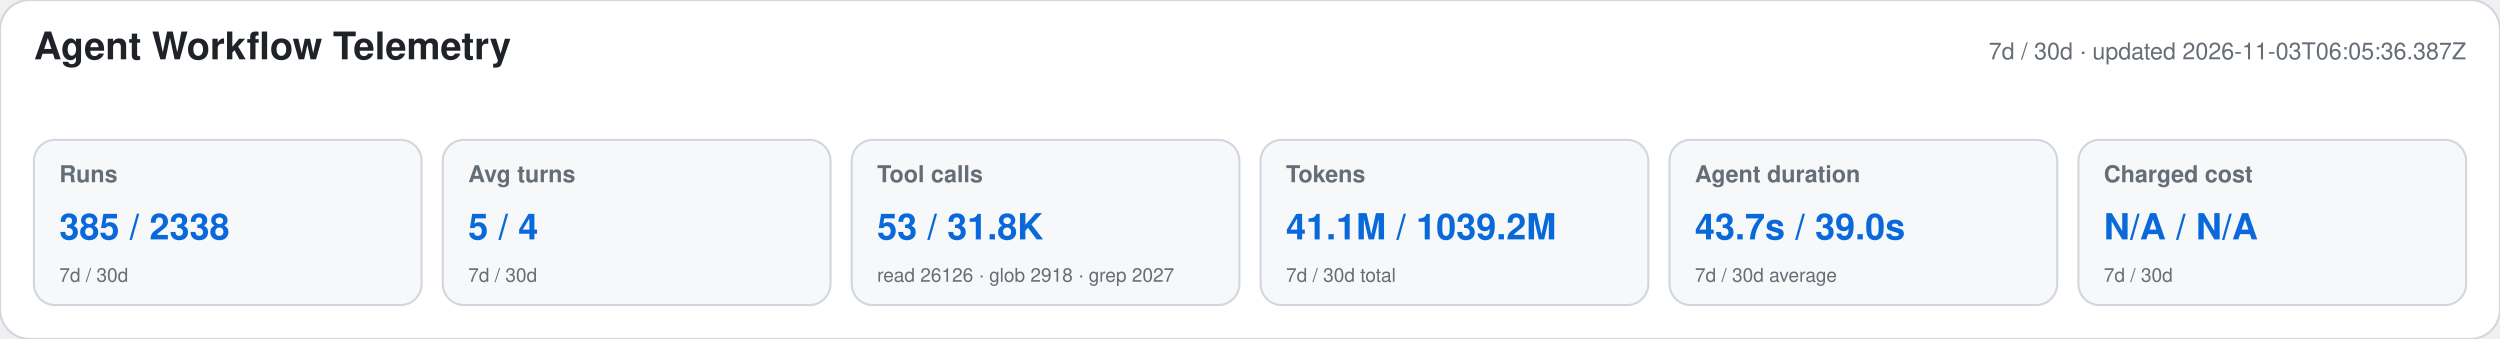
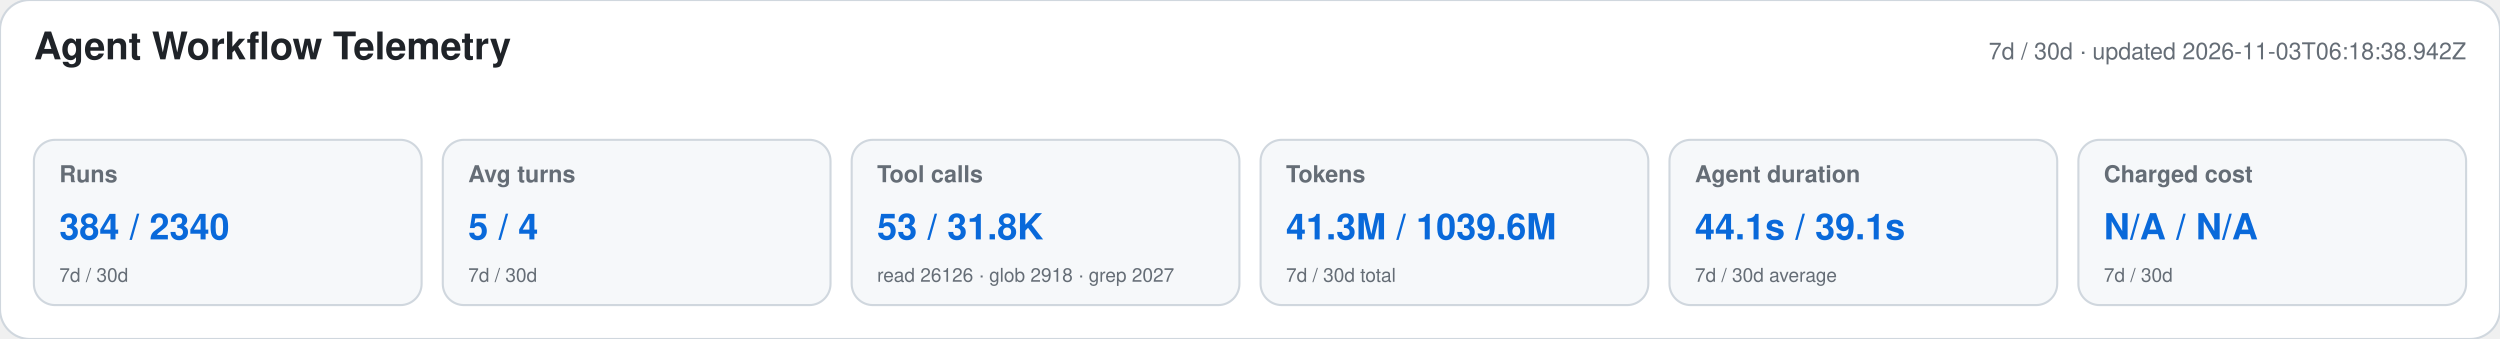
<svg xmlns="http://www.w3.org/2000/svg" width="1180" height="160" viewBox="0 0 1180 160" role="img" aria-labelledby="title desc">
  <style>text{font-family:-apple-system,BlinkMacSystemFont,"Segoe UI",Helvetica,Arial,sans-serif}.heading{font-size:18px;font-weight:650;fill:#1f2328}.meta,.label,.secondary{fill:#656d76}.meta,.label{font-size:11px}.label{font-weight:600}.primary{font-size:17px;font-weight:700;fill:#0969da}.secondary{font-size:9px}</style>
  <rect width="1180" height="160" rx="14" fill="#ffffff" stroke="#d0d7de" />
  <text x="16" y="28" class="heading">Agent Workflow Telemetry</text>
-   <text x="1164" y="28" text-anchor="end" class="meta">7d / 30d · updated 2026-11-03T06:05:36.387Z</text>
+   <text x="1164" y="28" text-anchor="end" class="meta">7d / 30d · updated 2026-11-03T06:18:38.942Z</text>
  <g>
    <rect x="16" y="66" width="183" height="78" rx="10" fill="#f6f8fa" stroke="#d0d7de" />
    <text x="28" y="86" class="label">Runs</text>
-     <text x="28" y="113" class="primary">385 / 2338</text>
+     <text x="28" y="113" class="primary">384 / 2340</text>
    <text x="28" y="133" class="secondary">7d / 30d</text>
  </g>
  <g>
    <rect x="209" y="66" width="183" height="78" rx="10" fill="#f6f8fa" stroke="#d0d7de" />
    <text x="221" y="86" class="label">Avg turns</text>
    <text x="221" y="113" class="primary">5 / 4</text>
    <text x="221" y="133" class="secondary">7d / 30d</text>
  </g>
  <g>
    <rect x="402" y="66" width="183" height="78" rx="10" fill="#f6f8fa" stroke="#d0d7de" />
    <text x="414" y="86" class="label">Tool calls</text>
    <text x="414" y="113" class="primary">53 / 31.8K</text>
    <text x="414" y="133" class="secondary">read 26126 · glob 2918 · grep 2027</text>
  </g>
  <g>
    <rect x="595" y="66" width="183" height="78" rx="10" fill="#f6f8fa" stroke="#d0d7de" />
    <text x="607" y="86" class="label">Tokens</text>
-     <text x="607" y="113" class="primary">41.1M / 1039.2M</text>
+     <text x="607" y="113" class="primary">41.3M / 1039.6M</text>
    <text x="607" y="133" class="secondary">7d / 30d total</text>
  </g>
  <g>
    <rect x="788" y="66" width="183" height="78" rx="10" fill="#f6f8fa" stroke="#d0d7de" />
    <text x="800" y="86" class="label">Agent duration</text>
-     <text x="800" y="113" class="primary">43.7s / 39.0s</text>
+     <text x="800" y="113" class="primary">44.1s / 39.1s</text>
    <text x="800" y="133" class="secondary">7d / 30d average</text>
  </g>
  <g>
    <rect x="981" y="66" width="183" height="78" rx="10" fill="#f6f8fa" stroke="#d0d7de" />
    <text x="993" y="86" class="label">Charged cost</text>
    <text x="993" y="113" class="primary">N/A / N/A</text>
    <text x="993" y="133" class="secondary">7d / 30d</text>
  </g>
</svg>
